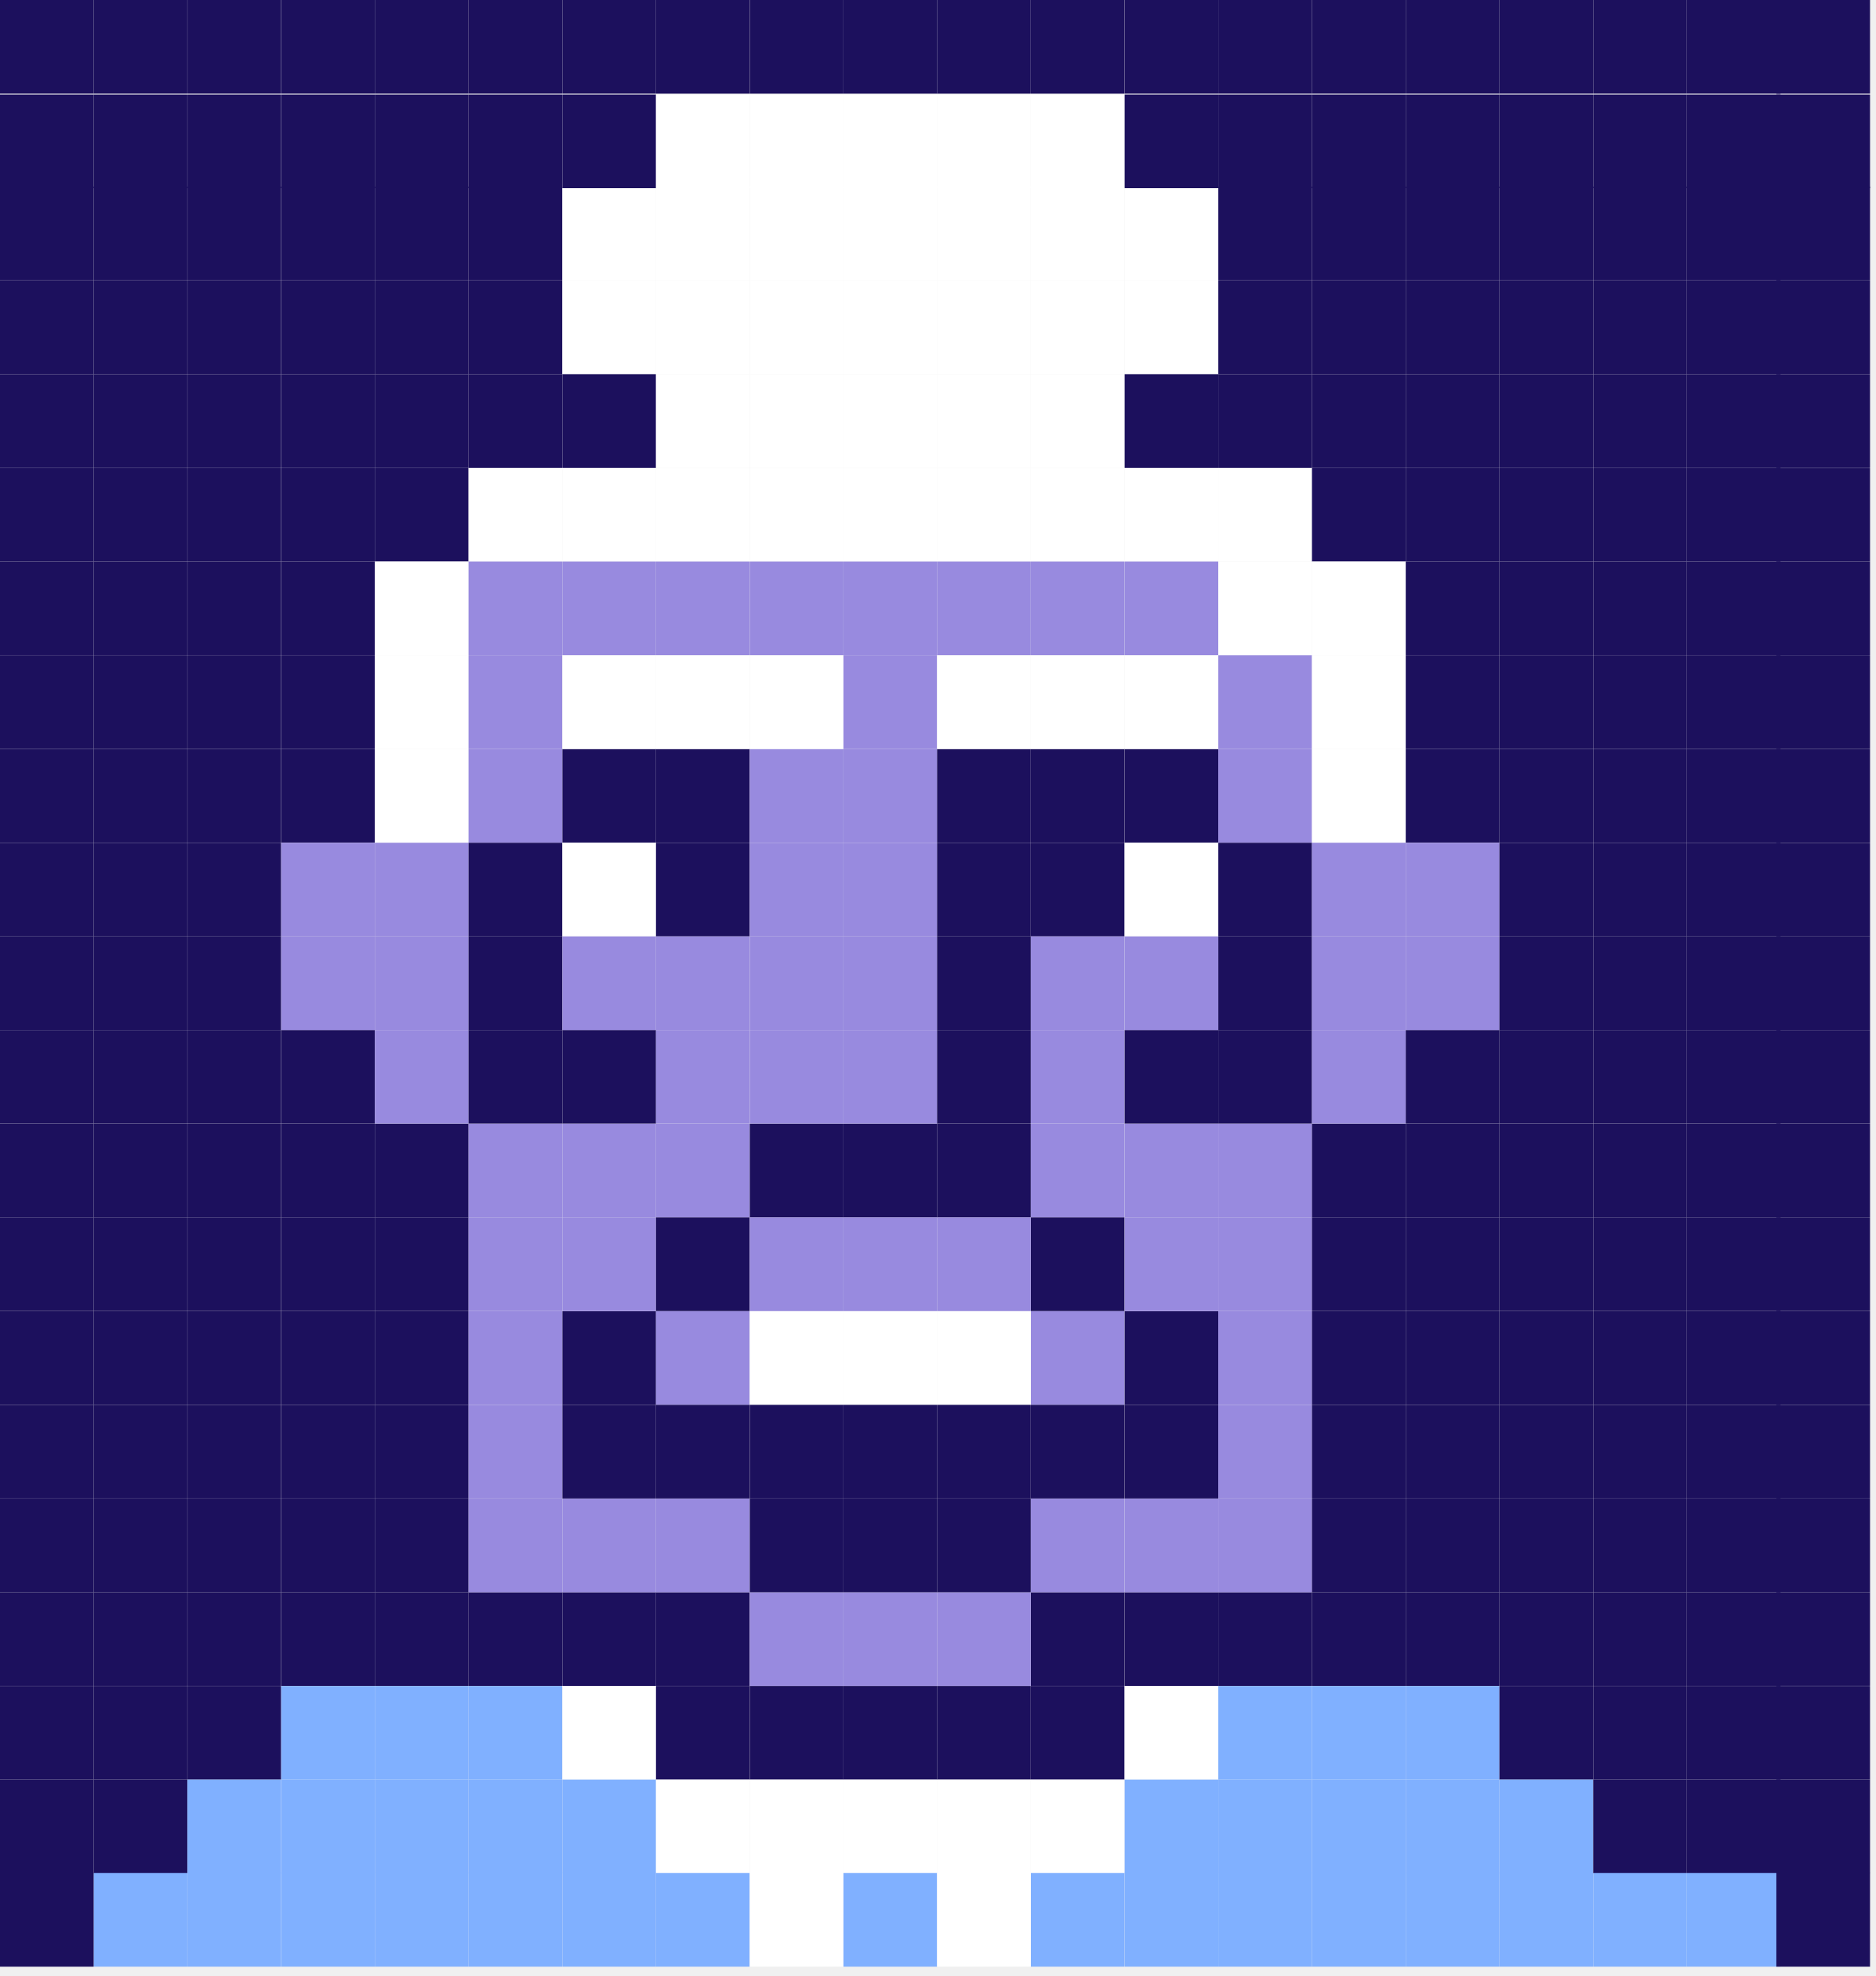
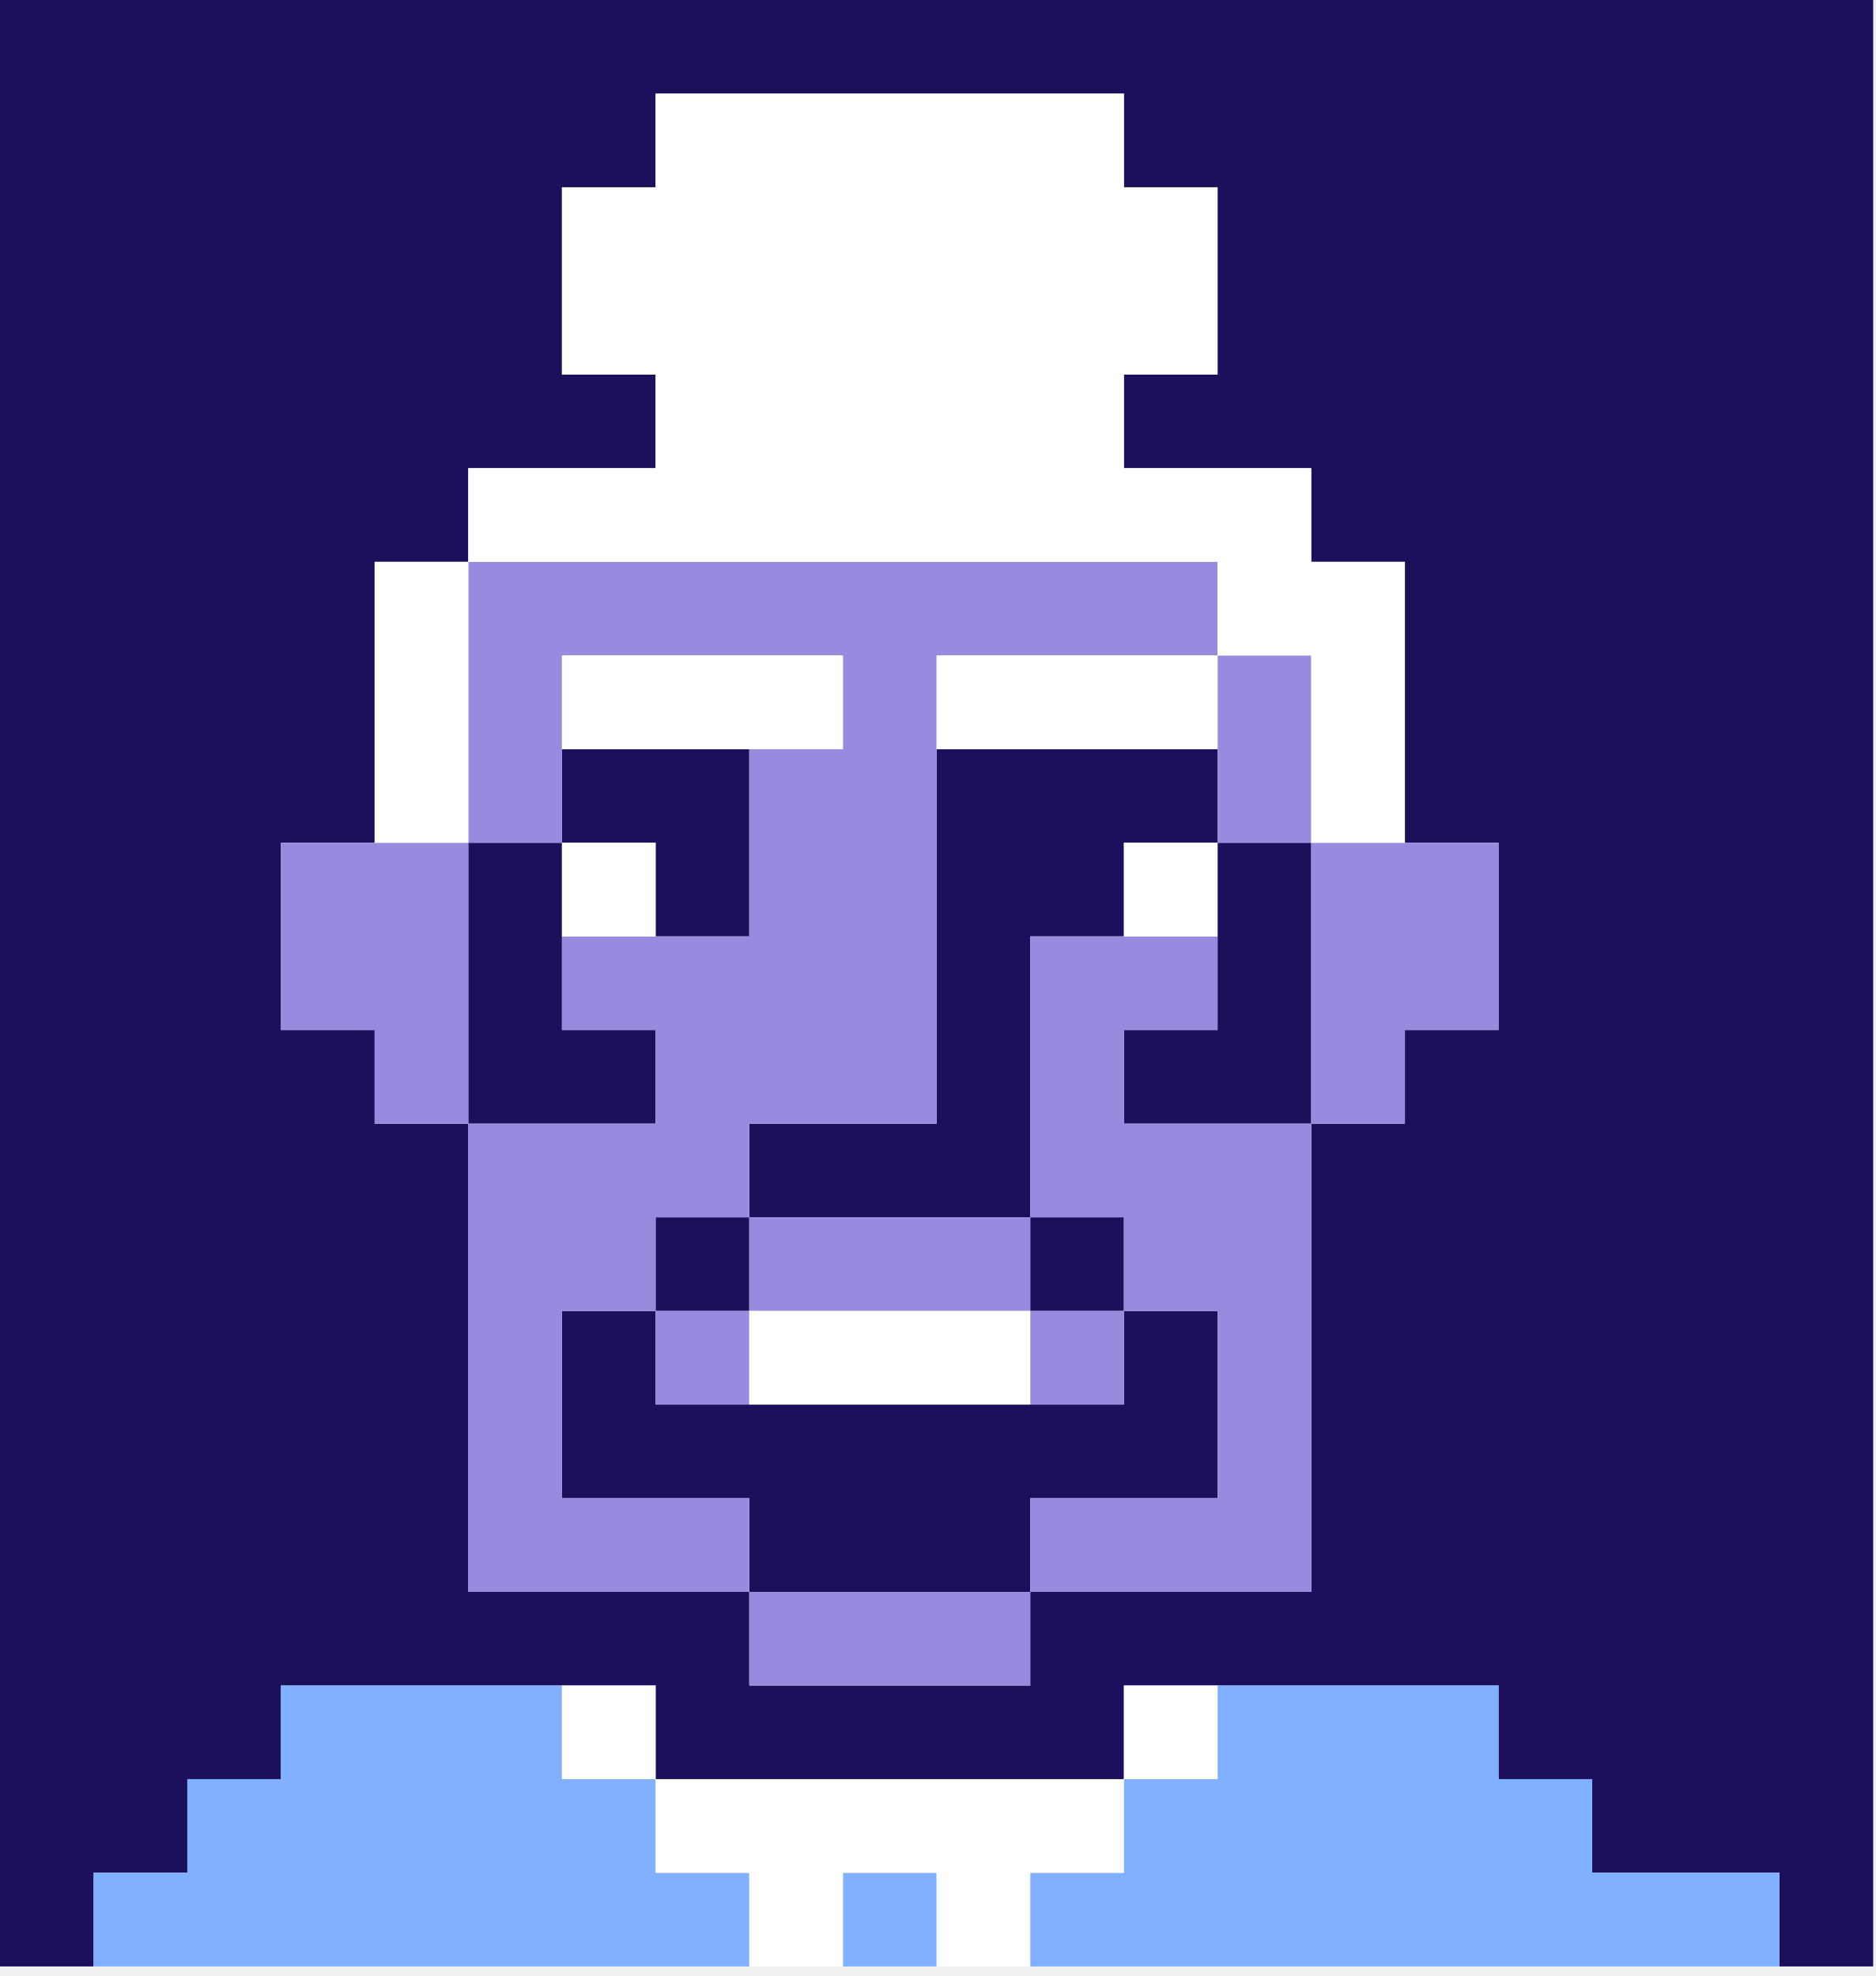
<svg xmlns="http://www.w3.org/2000/svg" width="149" height="157" viewBox="0 0 149 157" fill="none">
-   <g clip-path="url(#clip0_759_10585)">
-     <path d="M89.33 14.84H81.89V22.28H89.33V14.84Z" fill="white" />
-     <path d="M89.33 59.51H81.89V66.95H89.33V59.51Z" fill="#1C105D" />
-     <path d="M89.33 104.18H81.89V111.62H89.33V104.18Z" fill="#988ADF" />
-     <path d="M89.33 37.18H81.89V44.62H89.33V37.18Z" fill="white" />
-     <path d="M89.33 81.84H81.89V89.28H89.33V81.84Z" fill="#988ADF" />
-     <path d="M89.33 126.51H81.89V133.95H89.33V126.51Z" fill="#1C105D" />
-     <path d="M89.33 22.29H81.89V29.73H89.33V22.29Z" fill="white" />
-     <path d="M89.33 66.96H81.89V74.4H89.33V66.96Z" fill="#1C105D" />
-     <path d="M89.33 111.62H81.89V119.06H89.33V111.62Z" fill="#1C105D" />
-     <path d="M89.33 44.62H81.89V52.06H89.33V44.62Z" fill="#988ADF" />
-     <path d="M89.33 89.29H81.89V96.73H89.33V89.29Z" fill="#988ADF" />
-     <path d="M89.33 133.96H81.89V141.4H89.33V133.96Z" fill="#1C105D" />
-     <path d="M89.33 29.73H81.89V37.169H89.33V29.73Z" fill="white" />
-     <path d="M89.33 74.399H81.89V81.839H89.33V74.399Z" fill="#988ADF" />
-     <path d="M89.33 119.07H81.89V126.51H89.33V119.07Z" fill="#988ADF" />
-     <path d="M89.33 52.07H81.89V59.51H89.33V52.07Z" fill="white" />
-     <path d="M89.33 96.73H81.89V104.169H89.33V96.73Z" fill="#1C105D" />
-     <path d="M89.33 141.399H81.89V148.839H89.33V141.399Z" fill="white" />
-     <path d="M52.11 14.84H44.67V22.28H52.11V14.84Z" fill="white" />
-     <path d="M14.88 14.84H7.44V22.28H14.88V14.84Z" fill="#1C105D" />
-     <path d="M52.11 59.51H44.67V66.95H52.11V59.51Z" fill="#1C105D" />
-     <path d="M14.88 59.51H7.44V66.95H14.88V59.51Z" fill="#1C105D" />
-     <path d="M52.11 104.18H44.67V111.62H52.11V104.18Z" fill="#1C105D" />
-     <path d="M14.88 104.18H7.44V111.62H14.88V104.18Z" fill="#1C105D" />
-     <path d="M52.11 37.18H44.67V44.62H52.11V37.18Z" fill="white" />
-     <path d="M14.88 37.18H7.44V44.62H14.88V37.18Z" fill="#1C105D" />
-     <path d="M52.11 81.84H44.67V89.28H52.11V81.84Z" fill="#1C105D" />
-     <path d="M14.88 81.84H7.44V89.28H14.88V81.84Z" fill="#1C105D" />
-     <path d="M52.11 126.51H44.67V133.95H52.11V126.51Z" fill="#1C105D" />
-     <path d="M14.88 126.51H7.44V133.95H14.88V126.51Z" fill="#1C105D" />
-     <path d="M52.11 22.29H44.67V29.73H52.11V22.29Z" fill="white" />
-     <path d="M14.88 22.29H7.44V29.73H14.88V22.29Z" fill="#1C105D" />
-     <path d="M52.11 66.96H44.67V74.4H52.11V66.96Z" fill="white" />
-     <path d="M14.88 66.96H7.44V74.4H14.88V66.96Z" fill="#1C105D" />
-     <path d="M52.11 111.62H44.67V119.06H52.11V111.62Z" fill="#1C105D" />
-     <path d="M14.88 111.62H7.44V119.06H14.88V111.62Z" fill="#1C105D" />
-     <path d="M52.11 44.62H44.67V52.06H52.11V44.62Z" fill="#988ADF" />
-     <path d="M14.88 44.62H7.44V52.06H14.88V44.62Z" fill="#1C105D" />
-     <path d="M52.11 89.29H44.67V96.73H52.11V89.29Z" fill="#988ADF" />
-     <path d="M14.88 89.29H7.44V96.73H14.88V89.29Z" fill="#1C105D" />
-     <path d="M52.11 133.96H44.67V141.4H52.11V133.96Z" fill="white" />
-     <path d="M14.88 133.96H7.44V141.4H14.88V133.96Z" fill="#1C105D" />
-     <path d="M52.11 29.73H44.67V37.169H52.11V29.73Z" fill="#1C105D" />
-     <path d="M14.88 29.73H7.44V37.169H14.88V29.73Z" fill="#1C105D" />
-     <path d="M52.11 74.399H44.67V81.839H52.11V74.399Z" fill="#988ADF" />
-     <path d="M14.88 74.399H7.44V81.839H14.88V74.399Z" fill="#1C105D" />
-     <path d="M52.11 119.07H44.67V126.51H52.11V119.07Z" fill="#988ADF" />
-     <path d="M14.88 119.07H7.44V126.51H14.88V119.07Z" fill="#1C105D" />
-     <path d="M52.11 52.07H44.67V59.51H52.11V52.07Z" fill="white" />
-     <path d="M14.88 52.07H7.44V59.51H14.88V52.07Z" fill="#1C105D" />
-     <path d="M52.11 96.73H44.67V104.169H52.11V96.73Z" fill="#988ADF" />
-     <path d="M14.88 96.73H7.44V104.169H14.88V96.73Z" fill="#1C105D" />
-     <path d="M52.11 141.399H44.67V148.839H52.11V141.399Z" fill="#80B0FF" />
-     <path d="M14.88 141.399H7.44V148.839H14.88V141.399Z" fill="#1C105D" />
-     <path d="M96.78 14.84H89.34V22.28H96.78V14.84Z" fill="white" />
-     <path d="M96.78 59.51H89.34V66.95H96.78V59.51Z" fill="#1C105D" />
-     <path d="M96.78 104.18H89.34V111.62H96.78V104.18Z" fill="#1C105D" />
-     <path d="M96.78 37.18H89.34V44.62H96.78V37.18Z" fill="white" />
-     <path d="M96.78 81.84H89.34V89.28H96.78V81.84Z" fill="#1C105D" />
-     <path d="M96.78 126.51H89.34V133.95H96.78V126.51Z" fill="#1C105D" />
-     <path d="M96.78 22.29H89.34V29.73H96.78V22.29Z" fill="white" />
-     <path d="M96.78 66.96H89.34V74.4H96.78V66.96Z" fill="white" />
-     <path d="M96.78 111.62H89.34V119.06H96.78V111.62Z" fill="#1C105D" />
-     <path d="M96.78 44.62H89.34V52.06H96.78V44.62Z" fill="#988ADF" />
-     <path d="M96.78 89.29H89.34V96.73H96.78V89.29Z" fill="#988ADF" />
-     <path d="M96.78 133.96H89.34V141.4H96.78V133.96Z" fill="white" />
-     <path d="M96.78 29.73H89.34V37.169H96.78V29.73Z" fill="#1C105D" />
-     <path d="M96.78 74.399H89.34V81.839H96.78V74.399Z" fill="#988ADF" />
-     <path d="M96.78 119.07H89.34V126.51H96.78V119.07Z" fill="#988ADF" />
-     <path d="M96.78 52.07H89.34V59.51H96.78V52.07Z" fill="white" />
-     <path d="M96.78 96.73H89.34V104.169H96.78V96.73Z" fill="#988ADF" />
-     <path d="M96.78 141.399H89.34V148.839H96.78V141.399Z" fill="#80B0FF" />
-     <path d="M59.55 14.84H52.11V22.28H59.55V14.84Z" fill="white" />
-     <path d="M22.33 14.84H14.89V22.28H22.33V14.84Z" fill="#1C105D" />
-     <path d="M59.55 59.51H52.11V66.95H59.55V59.51Z" fill="#1C105D" />
-     <path d="M22.33 59.51H14.89V66.95H22.33V59.51Z" fill="#1C105D" />
-     <path d="M59.55 104.18H52.11V111.62H59.55V104.18Z" fill="#988ADF" />
-     <path d="M22.33 104.18H14.89V111.62H22.33V104.18Z" fill="#1C105D" />
-     <path d="M59.55 37.18H52.11V44.62H59.55V37.18Z" fill="white" />
-     <path d="M22.33 37.18H14.89V44.62H22.33V37.18Z" fill="#1C105D" />
-     <path d="M59.55 81.84H52.11V89.28H59.55V81.84Z" fill="#988ADF" />
-     <path d="M22.33 81.84H14.89V89.28H22.33V81.84Z" fill="#1C105D" />
-     <path d="M59.55 126.51H52.11V133.95H59.55V126.51Z" fill="#1C105D" />
-     <path d="M22.33 126.51H14.89V133.95H22.33V126.51Z" fill="#1C105D" />
-     <path d="M59.55 22.29H52.11V29.73H59.55V22.29Z" fill="white" />
-     <path d="M22.33 22.29H14.89V29.73H22.33V22.29Z" fill="#1C105D" />
-     <path d="M59.55 66.96H52.11V74.4H59.55V66.96Z" fill="#1C105D" />
-     <path d="M22.33 66.96H14.89V74.4H22.33V66.96Z" fill="#1C105D" />
-     <path d="M59.55 111.62H52.11V119.06H59.55V111.62Z" fill="#1C105D" />
-     <path d="M22.33 111.62H14.89V119.06H22.33V111.62Z" fill="#1C105D" />
-     <path d="M59.55 44.62H52.11V52.06H59.55V44.62Z" fill="#988ADF" />
-     <path d="M22.33 44.62H14.89V52.06H22.33V44.62Z" fill="#1C105D" />
-     <path d="M59.55 89.29H52.11V96.73H59.55V89.29Z" fill="#988ADF" />
-     <path d="M22.33 89.29H14.89V96.73H22.33V89.29Z" fill="#1C105D" />
-     <path d="M59.55 133.96H52.11V141.4H59.55V133.96Z" fill="#1C105D" />
-     <path d="M22.33 133.96H14.89V141.4H22.33V133.96Z" fill="#1C105D" />
-     <path d="M59.55 29.73H52.11V37.169H59.55V29.73Z" fill="white" />
-     <path d="M22.33 29.73H14.89V37.169H22.33V29.73Z" fill="#1C105D" />
-     <path d="M59.55 74.399H52.11V81.839H59.55V74.399Z" fill="#988ADF" />
-     <path d="M22.33 74.399H14.89V81.839H22.33V74.399Z" fill="#1C105D" />
-     <path d="M59.55 119.07H52.11V126.51H59.55V119.07Z" fill="#988ADF" />
-     <path d="M22.33 119.07H14.89V126.51H22.33V119.07Z" fill="#1C105D" />
-     <path d="M59.55 52.07H52.11V59.51H59.55V52.07Z" fill="white" />
-     <path d="M22.33 52.07H14.89V59.51H22.33V52.07Z" fill="#1C105D" />
-     <path d="M59.55 96.73H52.11V104.169H59.55V96.73Z" fill="#1C105D" />
-     <path d="M22.33 96.73H14.89V104.169H22.33V96.73Z" fill="#1C105D" />
-     <path d="M59.55 141.399H52.11V148.839H59.55V141.399Z" fill="white" />
-     <path d="M22.33 141.399H14.89V148.839H22.33V141.399Z" fill="#80B0FF" />
-     <path d="M104.22 14.84H96.78V22.28H104.22V14.84Z" fill="#1C105D" />
-     <path d="M104.22 59.51H96.78V66.95H104.22V59.51Z" fill="#988ADF" />
-     <path d="M104.22 104.18H96.78V111.62H104.22V104.18Z" fill="#988ADF" />
-     <path d="M104.22 37.18H96.78V44.62H104.22V37.18Z" fill="white" />
-     <path d="M104.22 81.84H96.78V89.28H104.22V81.84Z" fill="#1C105D" />
-     <path d="M104.22 126.51H96.78V133.95H104.22V126.51Z" fill="#1C105D" />
-     <path d="M104.22 22.29H96.78V29.73H104.22V22.29Z" fill="#1C105D" />
-     <path d="M104.22 66.96H96.78V74.4H104.22V66.96Z" fill="#1C105D" />
-     <path d="M104.22 111.62H96.78V119.06H104.22V111.62Z" fill="#988ADF" />
-     <path d="M104.22 44.62H96.78V52.06H104.22V44.62Z" fill="white" />
-     <path d="M104.22 89.29H96.78V96.73H104.22V89.29Z" fill="#988ADF" />
-     <path d="M104.22 133.96H96.78V141.4H104.22V133.96Z" fill="#80B0FF" />
-     <path d="M104.22 29.73H96.78V37.169H104.22V29.73Z" fill="#1C105D" />
-     <path d="M104.22 74.399H96.78V81.839H104.22V74.399Z" fill="#1C105D" />
-     <path d="M104.22 119.07H96.78V126.51H104.22V119.07Z" fill="#988ADF" />
-     <path d="M104.22 52.07H96.78V59.51H104.22V52.07Z" fill="#988ADF" />
-     <path d="M104.22 96.73H96.78V104.169H104.22V96.73Z" fill="#988ADF" />
-     <path d="M104.22 141.399H96.78V148.839H104.22V141.399Z" fill="#80B0FF" />
-     <path d="M67 14.84H59.56V22.28H67V14.84Z" fill="white" />
-     <path d="M29.78 14.84H22.34V22.28H29.78V14.84Z" fill="#1C105D" />
-     <path d="M67 59.51H59.56V66.95H67V59.51Z" fill="#988ADF" />
-     <path d="M29.78 59.51H22.34V66.95H29.78V59.51Z" fill="#1C105D" />
-     <path d="M67 104.18H59.56V111.62H67V104.18Z" fill="white" />
-     <path d="M29.78 104.18H22.34V111.62H29.78V104.18Z" fill="#1C105D" />
-     <path d="M67 37.18H59.56V44.62H67V37.18Z" fill="white" />
-     <path d="M29.78 37.18H22.34V44.62H29.78V37.18Z" fill="#1C105D" />
-     <path d="M67 81.84H59.56V89.28H67V81.84Z" fill="#988ADF" />
-     <path d="M29.78 81.84H22.34V89.28H29.78V81.84Z" fill="#1C105D" />
-     <path d="M67 126.51H59.56V133.95H67V126.51Z" fill="#988ADF" />
-     <path d="M29.78 126.51H22.34V133.95H29.78V126.51Z" fill="#1C105D" />
-     <path d="M67 22.29H59.56V29.73H67V22.29Z" fill="white" />
-     <path d="M29.78 22.29H22.34V29.73H29.78V22.29Z" fill="#1C105D" />
-     <path d="M67 66.96H59.56V74.4H67V66.96Z" fill="#988ADF" />
-     <path d="M29.78 66.96H22.34V74.4H29.78V66.96Z" fill="#988ADF" />
-     <path d="M67 111.62H59.56V119.06H67V111.62Z" fill="#1C105D" />
-     <path d="M29.78 111.62H22.34V119.06H29.78V111.62Z" fill="#1C105D" />
-     <path d="M67 44.62H59.56V52.06H67V44.62Z" fill="#988ADF" />
-     <path d="M29.78 44.62H22.34V52.06H29.78V44.62Z" fill="#1C105D" />
-     <path d="M67 89.29H59.56V96.73H67V89.29Z" fill="#1C105D" />
-     <path d="M29.78 89.29H22.34V96.73H29.78V89.29Z" fill="#1C105D" />
-     <path d="M67 133.96H59.56V141.4H67V133.96Z" fill="#1C105D" />
-     <path d="M29.78 133.96H22.34V141.4H29.78V133.96Z" fill="#80B0FF" />
-     <path d="M67 29.73H59.56V37.169H67V29.73Z" fill="white" />
-     <path d="M29.78 29.73H22.34V37.169H29.78V29.73Z" fill="#1C105D" />
-     <path d="M67 74.399H59.56V81.839H67V74.399Z" fill="#988ADF" />
-     <path d="M29.78 74.399H22.34V81.839H29.78V74.399Z" fill="#988ADF" />
-     <path d="M67 119.07H59.56V126.51H67V119.07Z" fill="#1C105D" />
-     <path d="M29.78 119.07H22.34V126.51H29.78V119.07Z" fill="#1C105D" />
-     <path d="M67 52.07H59.56V59.51H67V52.07Z" fill="white" />
-     <path d="M29.78 52.07H22.34V59.51H29.78V52.07Z" fill="#1C105D" />
-     <path d="M67 96.73H59.56V104.169H67V96.73Z" fill="#988ADF" />
-     <path d="M29.78 96.73H22.34V104.169H29.78V96.73Z" fill="#1C105D" />
-     <path d="M67 141.399H59.56V148.839H67V141.399Z" fill="white" />
-     <path d="M29.78 141.399H22.34V148.839H29.78V141.399Z" fill="#80B0FF" />
-     <path d="M111.66 14.84H104.22V22.28H111.66V14.84Z" fill="#1C105D" />
-     <path d="M111.66 59.51H104.22V66.95H111.66V59.51Z" fill="white" />
-     <path d="M111.66 104.18H104.22V111.62H111.66V104.18Z" fill="#1C105D" />
-     <path d="M111.66 37.18H104.22V44.62H111.66V37.18Z" fill="#1C105D" />
-     <path d="M111.66 81.84H104.22V89.28H111.66V81.84Z" fill="#988ADF" />
-     <path d="M111.66 126.51H104.22V133.95H111.66V126.51Z" fill="#1C105D" />
-     <path d="M111.66 22.29H104.22V29.73H111.66V22.29Z" fill="#1C105D" />
-     <path d="M111.66 66.96H104.22V74.4H111.66V66.96Z" fill="#988ADF" />
-     <path d="M111.66 111.62H104.22V119.06H111.66V111.62Z" fill="#1C105D" />
-     <path d="M111.66 44.62H104.22V52.06H111.66V44.62Z" fill="white" />
-     <path d="M111.66 89.29H104.22V96.73H111.66V89.29Z" fill="#1C105D" />
-     <path d="M111.66 133.96H104.22V141.4H111.66V133.96Z" fill="#80B0FF" />
-     <path d="M111.66 29.73H104.22V37.169H111.66V29.73Z" fill="#1C105D" />
-     <path d="M111.66 74.399H104.22V81.839H111.66V74.399Z" fill="#988ADF" />
-     <path d="M111.66 119.07H104.22V126.51H111.66V119.07Z" fill="#1C105D" />
-     <path d="M111.66 52.07H104.22V59.51H111.66V52.07Z" fill="white" />
-     <path d="M111.66 96.73H104.22V104.169H111.66V96.73Z" fill="#1C105D" />
-     <path d="M111.66 141.399H104.22V148.839H111.66V141.399Z" fill="#80B0FF" />
-     <path d="M74.44 14.84H67V22.28H74.44V14.84Z" fill="white" />
-     <path d="M37.22 14.84H29.78V22.28H37.22V14.84Z" fill="#1C105D" />
-     <path d="M74.44 59.51H67V66.95H74.44V59.51Z" fill="#988ADF" />
-     <path d="M37.22 59.51H29.78V66.95H37.22V59.51Z" fill="white" />
-     <path d="M74.44 104.18H67V111.62H74.44V104.18Z" fill="white" />
-     <path d="M37.22 104.18H29.78V111.62H37.22V104.18Z" fill="#1C105D" />
-     <path d="M74.44 37.18H67V44.62H74.44V37.18Z" fill="white" />
-     <path d="M37.22 37.18H29.78V44.62H37.22V37.18Z" fill="#1C105D" />
-     <path d="M74.44 81.84H67V89.28H74.44V81.84Z" fill="#988ADF" />
-     <path d="M37.22 81.84H29.78V89.28H37.22V81.84Z" fill="#988ADF" />
-     <path d="M74.44 126.51H67V133.95H74.44V126.51Z" fill="#988ADF" />
-     <path d="M37.22 126.51H29.78V133.95H37.22V126.51Z" fill="#1C105D" />
-     <path d="M74.44 22.29H67V29.73H74.44V22.29Z" fill="white" />
-     <path d="M37.22 22.29H29.78V29.73H37.22V22.29Z" fill="#1C105D" />
-     <path d="M74.44 66.96H67V74.4H74.44V66.96Z" fill="#988ADF" />
-     <path d="M37.22 66.96H29.78V74.4H37.22V66.96Z" fill="#988ADF" />
-     <path d="M74.44 111.62H67V119.06H74.44V111.62Z" fill="#1C105D" />
-     <path d="M37.22 111.62H29.78V119.06H37.22V111.62Z" fill="#1C105D" />
-     <path d="M74.44 44.62H67V52.06H74.44V44.62Z" fill="#988ADF" />
-     <path d="M37.22 44.62H29.78V52.06H37.22V44.62Z" fill="white" />
-     <path d="M74.44 89.29H67V96.73H74.44V89.29Z" fill="#1C105D" />
-     <path d="M37.22 89.29H29.78V96.73H37.22V89.29Z" fill="#1C105D" />
-     <path d="M74.44 133.96H67V141.4H74.44V133.96Z" fill="#1C105D" />
-     <path d="M37.22 133.96H29.78V141.4H37.22V133.96Z" fill="#80B0FF" />
-     <path d="M74.44 29.73H67V37.169H74.44V29.73Z" fill="white" />
-     <path d="M37.22 29.73H29.78V37.169H37.22V29.73Z" fill="#1C105D" />
-     <path d="M74.44 74.399H67V81.839H74.44V74.399Z" fill="#988ADF" />
-     <path d="M37.22 74.399H29.78V81.839H37.22V74.399Z" fill="#988ADF" />
-     <path d="M74.44 119.07H67V126.51H74.44V119.07Z" fill="#1C105D" />
-     <path d="M37.22 119.07H29.78V126.51H37.22V119.07Z" fill="#1C105D" />
-     <path d="M74.44 52.07H67V59.51H74.44V52.07Z" fill="#988ADF" />
-     <path d="M37.22 52.07H29.78V59.51H37.22V52.07Z" fill="white" />
-     <path d="M74.44 96.73H67V104.169H74.44V96.73Z" fill="#988ADF" />
-     <path d="M37.22 96.73H29.78V104.169H37.22V96.73Z" fill="#1C105D" />
-     <path d="M74.44 141.399H67V148.839H74.44V141.399Z" fill="white" />
-     <path d="M37.22 141.399H29.78V148.839H37.22V141.399Z" fill="#80B0FF" />
-     <path d="M119.11 14.84H111.67V22.28H119.11V14.84Z" fill="#1C105D" />
-     <path d="M119.11 59.51H111.67V66.95H119.11V59.51Z" fill="#1C105D" />
-     <path d="M119.11 104.18H111.67V111.62H119.11V104.18Z" fill="#1C105D" />
-     <path d="M119.11 37.18H111.67V44.62H119.11V37.18Z" fill="#1C105D" />
-     <path d="M119.11 81.84H111.67V89.28H119.11V81.84Z" fill="#1C105D" />
-     <path d="M119.11 126.51H111.67V133.95H119.11V126.51Z" fill="#1C105D" />
-     <path d="M119.11 22.29H111.67V29.73H119.11V22.29Z" fill="#1C105D" />
-     <path d="M119.11 66.96H111.67V74.4H119.11V66.96Z" fill="#988ADF" />
-     <path d="M119.11 111.62H111.67V119.06H119.11V111.62Z" fill="#1C105D" />
-     <path d="M119.11 44.62H111.67V52.06H119.11V44.62Z" fill="#1C105D" />
-     <path d="M119.11 89.29H111.67V96.73H119.11V89.29Z" fill="#1C105D" />
-     <path d="M119.11 133.96H111.67V141.4H119.11V133.96Z" fill="#80B0FF" />
-     <path d="M119.11 29.73H111.67V37.169H119.11V29.73Z" fill="#1C105D" />
-     <path d="M119.11 74.399H111.67V81.839H119.11V74.399Z" fill="#988ADF" />
-     <path d="M119.11 119.07H111.67V126.51H119.11V119.07Z" fill="#1C105D" />
-     <path d="M119.11 52.07H111.67V59.51H119.11V52.07Z" fill="#1C105D" />
-     <path d="M119.11 96.73H111.67V104.169H119.11V96.73Z" fill="#1C105D" />
-     <path d="M119.11 141.399H111.67V148.839H119.11V141.399Z" fill="#80B0FF" />
-     <path d="M81.88 14.84H74.44V22.28H81.88V14.84Z" fill="white" />
-     <path d="M44.66 14.84H37.22V22.28H44.66V14.84Z" fill="#1C105D" />
-     <path d="M81.88 59.51H74.44V66.95H81.88V59.51Z" fill="#1C105D" />
-     <path d="M44.66 59.51H37.22V66.95H44.66V59.51Z" fill="#988ADF" />
-     <path d="M81.88 104.18H74.44V111.62H81.88V104.18Z" fill="white" />
-     <path d="M44.66 104.18H37.22V111.62H44.66V104.18Z" fill="#988ADF" />
-     <path d="M81.88 37.18H74.44V44.62H81.88V37.18Z" fill="white" />
-     <path d="M44.66 37.18H37.22V44.62H44.66V37.18Z" fill="white" />
-     <path d="M81.88 81.84H74.44V89.28H81.88V81.84Z" fill="#1C105D" />
-     <path d="M44.66 81.84H37.22V89.28H44.66V81.84Z" fill="#1C105D" />
-     <path d="M81.88 126.51H74.44V133.95H81.88V126.51Z" fill="#988ADF" />
-     <path d="M44.66 126.51H37.22V133.95H44.66V126.51Z" fill="#1C105D" />
-     <path d="M81.88 22.29H74.44V29.73H81.88V22.29Z" fill="white" />
-     <path d="M44.66 22.29H37.22V29.73H44.66V22.29Z" fill="#1C105D" />
-     <path d="M81.88 66.96H74.44V74.4H81.88V66.96Z" fill="#1C105D" />
-     <path d="M44.66 66.96H37.22V74.4H44.66V66.96Z" fill="#1C105D" />
-     <path d="M81.88 111.62H74.44V119.06H81.88V111.62Z" fill="#1C105D" />
-     <path d="M44.66 111.62H37.22V119.06H44.66V111.62Z" fill="#988ADF" />
-     <path d="M81.88 44.62H74.44V52.06H81.88V44.62Z" fill="#988ADF" />
-     <path d="M44.66 44.62H37.22V52.06H44.66V44.62Z" fill="#988ADF" />
-     <path d="M81.88 89.29H74.44V96.73H81.88V89.29Z" fill="#1C105D" />
-     <path d="M44.66 89.29H37.22V96.73H44.66V89.29Z" fill="#988ADF" />
-     <path d="M81.88 133.96H74.44V141.4H81.88V133.96Z" fill="#1C105D" />
-     <path d="M44.66 133.96H37.22V141.4H44.66V133.96Z" fill="#80B0FF" />
-     <path d="M81.88 29.73H74.44V37.169H81.88V29.73Z" fill="white" />
-     <path d="M44.66 29.73H37.22V37.169H44.66V29.73Z" fill="#1C105D" />
-     <path d="M81.88 74.399H74.44V81.839H81.88V74.399Z" fill="#1C105D" />
-     <path d="M44.66 74.399H37.22V81.839H44.66V74.399Z" fill="#1C105D" />
-     <path d="M81.88 119.07H74.44V126.51H81.88V119.07Z" fill="#1C105D" />
-     <path d="M44.66 119.07H37.22V126.51H44.66V119.07Z" fill="#988ADF" />
-     <path d="M81.88 52.07H74.44V59.51H81.88V52.07Z" fill="white" />
-     <path d="M44.66 52.07H37.22V59.51H44.66V52.07Z" fill="#988ADF" />
-     <path d="M81.88 96.73H74.44V104.169H81.88V96.73Z" fill="#988ADF" />
-     <path d="M44.66 96.73H37.22V104.169H44.66V96.73Z" fill="#988ADF" />
-     <path d="M81.88 141.399H74.44V148.839H81.88V141.399Z" fill="white" />
-     <path d="M44.66 141.399H37.22V148.839H44.66V141.399Z" fill="#80B0FF" />
-     <path d="M126.55 14.84H119.11V22.28H126.55V14.84Z" fill="#1C105D" />
-     <path d="M126.55 59.51H119.11V66.95H126.55V59.51Z" fill="#1C105D" />
-     <path d="M126.55 104.18H119.11V111.62H126.55V104.18Z" fill="#1C105D" />
-     <path d="M126.55 37.18H119.11V44.62H126.55V37.18Z" fill="#1C105D" />
-     <path d="M126.55 81.84H119.11V89.28H126.55V81.84Z" fill="#1C105D" />
-     <path d="M126.55 126.51H119.11V133.95H126.55V126.51Z" fill="#1C105D" />
-     <path d="M126.55 22.29H119.11V29.73H126.55V22.29Z" fill="#1C105D" />
-     <path d="M126.55 66.96H119.11V74.4H126.55V66.96Z" fill="#1C105D" />
-     <path d="M126.55 111.62H119.11V119.06H126.55V111.62Z" fill="#1C105D" />
-     <path d="M126.55 44.62H119.11V52.06H126.55V44.62Z" fill="#1C105D" />
-     <path d="M126.55 89.29H119.11V96.73H126.55V89.29Z" fill="#1C105D" />
-     <path d="M126.55 133.96H119.11V141.4H126.55V133.96Z" fill="#1C105D" />
-     <path d="M126.55 29.73H119.11V37.169H126.55V29.73Z" fill="#1C105D" />
-     <path d="M126.55 74.399H119.11V81.839H126.55V74.399Z" fill="#1C105D" />
-     <path d="M126.55 119.07H119.11V126.51H126.55V119.07Z" fill="#1C105D" />
-     <path d="M126.55 52.07H119.11V59.51H126.55V52.07Z" fill="#1C105D" />
-     <path d="M126.55 96.73H119.11V104.169H126.55V96.73Z" fill="#1C105D" />
-     <path d="M126.55 141.399H119.11V148.839H126.55V141.399Z" fill="#80B0FF" />
-     <path d="M134 14.84H126.56V22.28H134V14.84Z" fill="#1C105D" />
-     <path d="M134 59.51H126.56V66.95H134V59.51Z" fill="#1C105D" />
-     <path d="M134 104.18H126.56V111.62H134V104.18Z" fill="#1C105D" />
-     <path d="M134 37.18H126.56V44.62H134V37.18Z" fill="#1C105D" />
-     <path d="M134 81.84H126.56V89.28H134V81.84Z" fill="#1C105D" />
-     <path d="M134 126.51H126.56V133.95H134V126.51Z" fill="#1C105D" />
-     <path d="M134 22.29H126.56V29.73H134V22.29Z" fill="#1C105D" />
-     <path d="M134 66.96H126.56V74.4H134V66.96Z" fill="#1C105D" />
-     <path d="M134 111.62H126.56V119.06H134V111.62Z" fill="#1C105D" />
-     <path d="M134 44.62H126.56V52.06H134V44.62Z" fill="#1C105D" />
-     <path d="M134 89.29H126.56V96.73H134V89.29Z" fill="#1C105D" />
-     <path d="M134 133.96H126.56V141.4H134V133.96Z" fill="#1C105D" />
-     <path d="M134 29.73H126.56V37.169H134V29.73Z" fill="#1C105D" />
-     <path d="M134 74.399H126.56V81.839H134V74.399Z" fill="#1C105D" />
-     <path d="M134 119.07H126.56V126.51H134V119.07Z" fill="#1C105D" />
-     <path d="M134 52.07H126.56V59.51H134V52.07Z" fill="#1C105D" />
-     <path d="M134 96.73H126.56V104.169H134V96.73Z" fill="#1C105D" />
-     <path d="M134 141.399H126.56V148.839H134V141.399Z" fill="#1C105D" />
-     <path d="M141.44 14.84H134V22.28H141.44V14.84Z" fill="#1C105D" />
-     <path d="M141.44 59.51H134V66.95H141.44V59.51Z" fill="#1C105D" />
-     <path d="M141.44 104.18H134V111.62H141.44V104.18Z" fill="#1C105D" />
-     <path d="M141.44 37.18H134V44.62H141.44V37.18Z" fill="#1C105D" />
-     <path d="M141.44 81.84H134V89.28H141.44V81.84Z" fill="#1C105D" />
-     <path d="M141.44 126.51H134V133.95H141.44V126.51Z" fill="#1C105D" />
-     <path d="M141.44 22.29H134V29.73H141.44V22.29Z" fill="#1C105D" />
-     <path d="M141.44 66.96H134V74.4H141.44V66.96Z" fill="#1C105D" />
-     <path d="M141.44 111.62H134V119.06H141.44V111.62Z" fill="#1C105D" />
-     <path d="M141.44 44.62H134V52.06H141.44V44.62Z" fill="#1C105D" />
-     <path d="M141.44 89.29H134V96.73H141.44V89.29Z" fill="#1C105D" />
-     <path d="M141.44 133.96H134V141.4H141.44V133.96Z" fill="#1C105D" />
-     <path d="M141.44 29.73H134V37.169H141.44V29.73Z" fill="#1C105D" />
-     <path d="M141.44 74.399H134V81.839H141.44V74.399Z" fill="#1C105D" />
-     <path d="M141.44 119.07H134V126.51H141.44V119.07Z" fill="#1C105D" />
-     <path d="M141.44 52.07H134V59.51H141.44V52.07Z" fill="#1C105D" />
-     <path d="M141.44 96.73H134V104.169H141.44V96.73Z" fill="#1C105D" />
-     <path d="M141.44 141.399H134V148.839H141.44V141.399Z" fill="#1C105D" />
-     <path d="M89.33 148.82H81.89V156.26H89.33V148.82Z" fill="#80B0FF" />
-     <path d="M52.11 148.82H44.67V156.26H52.11V148.82Z" fill="#80B0FF" />
-     <path d="M14.88 148.82H7.44V156.26H14.88V148.82Z" fill="#80B0FF" />
-     <path d="M96.78 148.82H89.34V156.26H96.78V148.82Z" fill="#80B0FF" />
-     <path d="M59.55 148.82H52.11V156.26H59.55V148.82Z" fill="#80B0FF" />
-     <path d="M22.33 148.82H14.89V156.26H22.33V148.82Z" fill="#80B0FF" />
-     <path d="M104.22 148.82H96.78V156.26H104.22V148.82Z" fill="#80B0FF" />
-     <path d="M67 148.82H59.56V156.26H67V148.82Z" fill="white" />
-     <path d="M29.78 148.82H22.34V156.26H29.78V148.82Z" fill="#80B0FF" />
-     <path d="M111.66 148.82H104.22V156.26H111.66V148.82Z" fill="#80B0FF" />
-     <path d="M74.44 148.82H67V156.26H74.44V148.82Z" fill="#80B0FF" />
-     <path d="M37.22 148.82H29.78V156.26H37.22V148.82Z" fill="#80B0FF" />
-     <path d="M119.11 148.82H111.67V156.26H119.11V148.82Z" fill="#80B0FF" />
-     <path d="M81.88 148.82H74.44V156.26H81.88V148.82Z" fill="white" />
-     <path d="M44.66 148.82H37.22V156.26H44.66V148.82Z" fill="#80B0FF" />
-     <path d="M126.55 148.82H119.11V156.26H126.55V148.82Z" fill="#80B0FF" />
-     <path d="M134 148.82H126.56V156.26H134V148.82Z" fill="#80B0FF" />
-     <path d="M141.44 148.82H134V156.26H141.44V148.82Z" fill="#80B0FF" />
-     <path d="M148.55 14.84H141.11V22.28H148.55V14.84Z" fill="#1C105D" />
-     <path d="M148.55 59.51H141.11V66.95H148.55V59.51Z" fill="#1C105D" />
-     <path d="M148.55 104.18H141.11V111.62H148.55V104.18Z" fill="#1C105D" />
-     <path d="M148.55 37.18H141.11V44.62H148.55V37.18Z" fill="#1C105D" />
-     <path d="M148.55 81.84H141.11V89.28H148.55V81.84Z" fill="#1C105D" />
-     <path d="M148.55 126.51H141.11V133.95H148.55V126.51Z" fill="#1C105D" />
-     <path d="M148.55 22.29H141.11V29.73H148.55V22.29Z" fill="#1C105D" />
-     <path d="M148.55 66.96H141.11V74.4H148.55V66.96Z" fill="#1C105D" />
-     <path d="M148.55 111.62H141.11V119.06H148.55V111.62Z" fill="#1C105D" />
-     <path d="M148.55 44.62H141.11V52.06H148.55V44.62Z" fill="#1C105D" />
-     <path d="M148.55 89.29H141.11V96.73H148.55V89.29Z" fill="#1C105D" />
-     <path d="M148.55 133.96H141.11V141.4H148.55V133.96Z" fill="#1C105D" />
-     <path d="M148.55 29.73H141.11V37.169H148.55V29.73Z" fill="#1C105D" />
-     <path d="M148.55 74.399H141.11V81.839H148.55V74.399Z" fill="#1C105D" />
-     <path d="M148.55 119.07H141.11V126.51H148.55V119.07Z" fill="#1C105D" />
-     <path d="M148.55 52.07H141.11V59.51H148.55V52.07Z" fill="#1C105D" />
-     <path d="M148.55 96.73H141.11V104.169H148.55V96.73Z" fill="#1C105D" />
-     <path d="M148.55 141.399H141.11V148.839H148.55V141.399Z" fill="#1C105D" />
-     <path d="M148.55 148.82H141.11V156.26H148.55V148.82Z" fill="#1C105D" />
-     <path d="M7.44 14.84H0V22.28H7.44V14.84Z" fill="#1C105D" />
-     <path d="M7.44 59.51H0V66.95H7.44V59.51Z" fill="#1C105D" />
-     <path d="M7.44 104.18H0V111.62H7.44V104.18Z" fill="#1C105D" />
-     <path d="M7.44 37.18H0V44.62H7.44V37.18Z" fill="#1C105D" />
-     <path d="M7.44 81.84H0V89.28H7.44V81.84Z" fill="#1C105D" />
-     <path d="M7.44 126.51H0V133.95H7.44V126.51Z" fill="#1C105D" />
-     <path d="M7.44 22.29H0V29.73H7.44V22.29Z" fill="#1C105D" />
-     <path d="M7.44 66.96H0V74.4H7.44V66.96Z" fill="#1C105D" />
-     <path d="M7.44 111.62H0V119.06H7.44V111.62Z" fill="#1C105D" />
-     <path d="M7.44 44.62H0V52.06H7.44V44.62Z" fill="#1C105D" />
-     <path d="M7.44 89.29H0V96.73H7.44V89.29Z" fill="#1C105D" />
-     <path d="M7.44 133.96H0V141.4H7.44V133.96Z" fill="#1C105D" />
-     <path d="M7.44 29.73H0V37.169H7.44V29.73Z" fill="#1C105D" />
-     <path d="M7.44 74.399H0V81.839H7.44V74.399Z" fill="#1C105D" />
-     <path d="M7.44 119.07H0V126.51H7.44V119.07Z" fill="#1C105D" />
-     <path d="M7.44 52.07H0V59.51H7.44V52.07Z" fill="#1C105D" />
-     <path d="M7.44 96.73H0V104.169H7.44V96.73Z" fill="#1C105D" />
-     <path d="M7.44 141.399H0V148.839H7.44V141.399Z" fill="#1C105D" />
-     <path d="M7.44 148.82H0V156.26H7.44V148.82Z" fill="#1C105D" />
-     <path d="M89.33 7.51H81.89V14.95H89.33V7.51Z" fill="white" />
-     <path d="M52.11 7.51H44.67V14.95H52.11V7.51Z" fill="#1C105D" />
-     <path d="M14.88 7.51H7.44V14.95H14.88V7.51Z" fill="#1C105D" />
-     <path d="M96.78 7.51H89.34V14.95H96.78V7.51Z" fill="#1C105D" />
-     <path d="M59.55 7.51H52.11V14.95H59.55V7.51Z" fill="white" />
-     <path d="M22.33 7.51H14.89V14.95H22.33V7.51Z" fill="#1C105D" />
-     <path d="M104.22 7.51H96.78V14.95H104.22V7.51Z" fill="#1C105D" />
-     <path d="M67 7.51H59.56V14.95H67V7.51Z" fill="white" />
-     <path d="M29.78 7.51H22.34V14.95H29.78V7.51Z" fill="#1C105D" />
-     <path d="M111.66 7.51H104.22V14.95H111.66V7.51Z" fill="#1C105D" />
-     <path d="M74.44 7.51H67V14.95H74.44V7.51Z" fill="white" />
-     <path d="M37.22 7.51H29.78V14.95H37.22V7.51Z" fill="#1C105D" />
-     <path d="M119.11 7.51H111.67V14.95H119.11V7.51Z" fill="#1C105D" />
-     <path d="M81.88 7.51H74.44V14.95H81.88V7.51Z" fill="white" />
-     <path d="M44.66 7.51H37.22V14.95H44.66V7.51Z" fill="#1C105D" />
-     <path d="M126.55 7.51H119.11V14.95H126.55V7.51Z" fill="#1C105D" />
-     <path d="M134 7.51H126.56V14.95H134V7.51Z" fill="#1C105D" />
-     <path d="M141.44 7.51H134V14.95H141.44V7.51Z" fill="#1C105D" />
-     <path d="M148.55 7.51H141.11V14.95H148.55V7.51Z" fill="#1C105D" />
-     <path d="M7.44 7.51H0V14.95H7.44V7.51Z" fill="#1C105D" />
-     <path d="M89.33 0H81.89V7.44H89.33V0Z" fill="#1C105D" />
-     <path d="M52.11 0H44.67V7.44H52.11V0Z" fill="#1C105D" />
-     <path d="M14.88 0H7.44V7.44H14.88V0Z" fill="#1C105D" />
-     <path d="M96.78 0H89.34V7.44H96.78V0Z" fill="#1C105D" />
-     <path d="M59.55 0H52.11V7.44H59.55V0Z" fill="#1C105D" />
-     <path d="M22.33 0H14.89V7.44H22.33V0Z" fill="#1C105D" />
-     <path d="M104.22 0H96.78V7.44H104.22V0Z" fill="#1C105D" />
-     <path d="M67 0H59.56V7.44H67V0Z" fill="#1C105D" />
-     <path d="M29.78 0H22.34V7.44H29.78V0Z" fill="#1C105D" />
-     <path d="M111.66 0H104.22V7.44H111.66V0Z" fill="#1C105D" />
-     <path d="M74.44 0H67V7.44H74.44V0Z" fill="#1C105D" />
-     <path d="M37.22 0H29.78V7.44H37.22V0Z" fill="#1C105D" />
-     <path d="M119.11 0H111.67V7.44H119.11V0Z" fill="#1C105D" />
-     <path d="M81.88 0H74.44V7.44H81.88V0Z" fill="#1C105D" />
-     <path d="M44.66 0H37.22V7.44H44.66V0Z" fill="#1C105D" />
-     <path d="M126.55 0H119.11V7.44H126.55V0Z" fill="#1C105D" />
-     <path d="M134 0H126.56V7.44H134V0Z" fill="#1C105D" />
-     <path d="M141.44 0H134V7.44H141.44V0Z" fill="#1C105D" />
-     <path d="M148.55 0H141.11V7.44H148.55V0Z" fill="#1C105D" />
-     <path d="M7.44 0H0V7.44H7.44V0Z" fill="#1C105D" />
-   </g>
-   <defs>
-     <clipPath id="clip0_759_10585">
-       <rect width="148.56" height="156.27" fill="white" />
-     </clipPath>
-   </defs>
+   <path d="M96.72 59.52V66.96H89.28V74.4H81.84V96.72H59.52V89.28H74.4V59.52ZM81.84 126.48H104.16V89.28H111.6V81.84H119.04V66.96H111.6V44.64H104.16V37.2H89.28V29.76H96.72V14.88H89.28V7.44H52.08V14.88H44.64V29.76H52.08V37.2H37.2V44.64H29.76V66.96H22.32V81.84H29.76V89.28H37.2V126.48H59.52V133.92H81.84ZM89.28 133.92V141.36H52.08V133.92H22.32V141.36H14.88V148.8H7.44V156.24H0V0H148.8V156.24H141.36V148.8H126.48V141.36H119.04V133.92ZM89.28 111.6V104.16H96.72V119.04H81.84V126.48H59.52V119.04H44.64V104.16H52.08V111.6ZM81.84 96.72H89.28V104.16H81.84ZM44.64 59.52H59.52V74.4H52.08V66.96H44.64ZM44.64 81.84H52.08V89.28H37.2V66.96H44.64ZM89.28 81.84H96.72V66.96H104.16V89.28H89.28ZM52.08 96.72H59.52V104.16H52.08Z" fill="#1C105D" fill-rule="evenodd" />
+   <path d="M44.64 141.36H52.08V148.8H59.52V156.24H7.44V148.8H14.88V141.36H22.32V133.92H44.64ZM89.28 141.36H96.72V133.92H119.04V141.36H126.48V148.8H141.36V156.24H81.84V148.8H89.28ZM66.96 148.8H74.4V156.24H66.96Z" fill="#80B0FF" fill-rule="evenodd" />
+   <path d="M81.84 104.16H89.28V111.6H81.84ZM81.84 74.4H96.72V81.84H89.28V89.28H104.16V126.48H81.84V119.04H96.72V104.16H89.28V96.72H81.84ZM96.72 44.64V52.08H74.4V89.28H59.52V96.72H52.08V104.16H44.64V119.04H59.52V126.48H37.2V89.28H52.08V81.84H44.64V74.4H59.52V59.52H66.96V52.08H44.64V66.96H37.2V44.64ZM52.08 104.16H59.52V111.6H52.08ZM104.16 66.96H96.72V52.08H104.16ZM59.52 126.48H81.84V133.92H59.52ZM22.32 66.96H37.2V89.28H29.76V81.84H22.32ZM59.52 96.72H81.84V104.16H59.52ZM111.6 89.28H104.16V66.96H119.04V81.84H111.6Z" fill="#988ADF" fill-rule="evenodd" />
+   <path d="M89.28 14.88H96.72V29.76H89.28V37.2H104.16V44.64H111.6V66.96H104.16V52.08H96.72V44.64H37.2V37.2H52.08V29.76H44.64V14.88H52.08V7.44H89.28ZM96.72 52.08V59.52H74.4V52.08ZM89.28 141.36V148.8H81.84V156.24H74.4V148.8H66.96V156.24H59.52V148.8H52.08V141.36ZM44.64 66.96H52.08V74.4H44.64ZM44.64 133.92H52.08V141.36H44.64ZM44.64 52.08H66.96V59.52H44.64ZM89.28 66.96H96.72V74.4H89.28ZM89.28 133.92H96.72V141.36H89.28ZM59.52 104.16H81.84V111.6H59.52ZM37.2 66.96H29.76V44.64H37.2Z" fill="white" fill-rule="evenodd" />
</svg>
